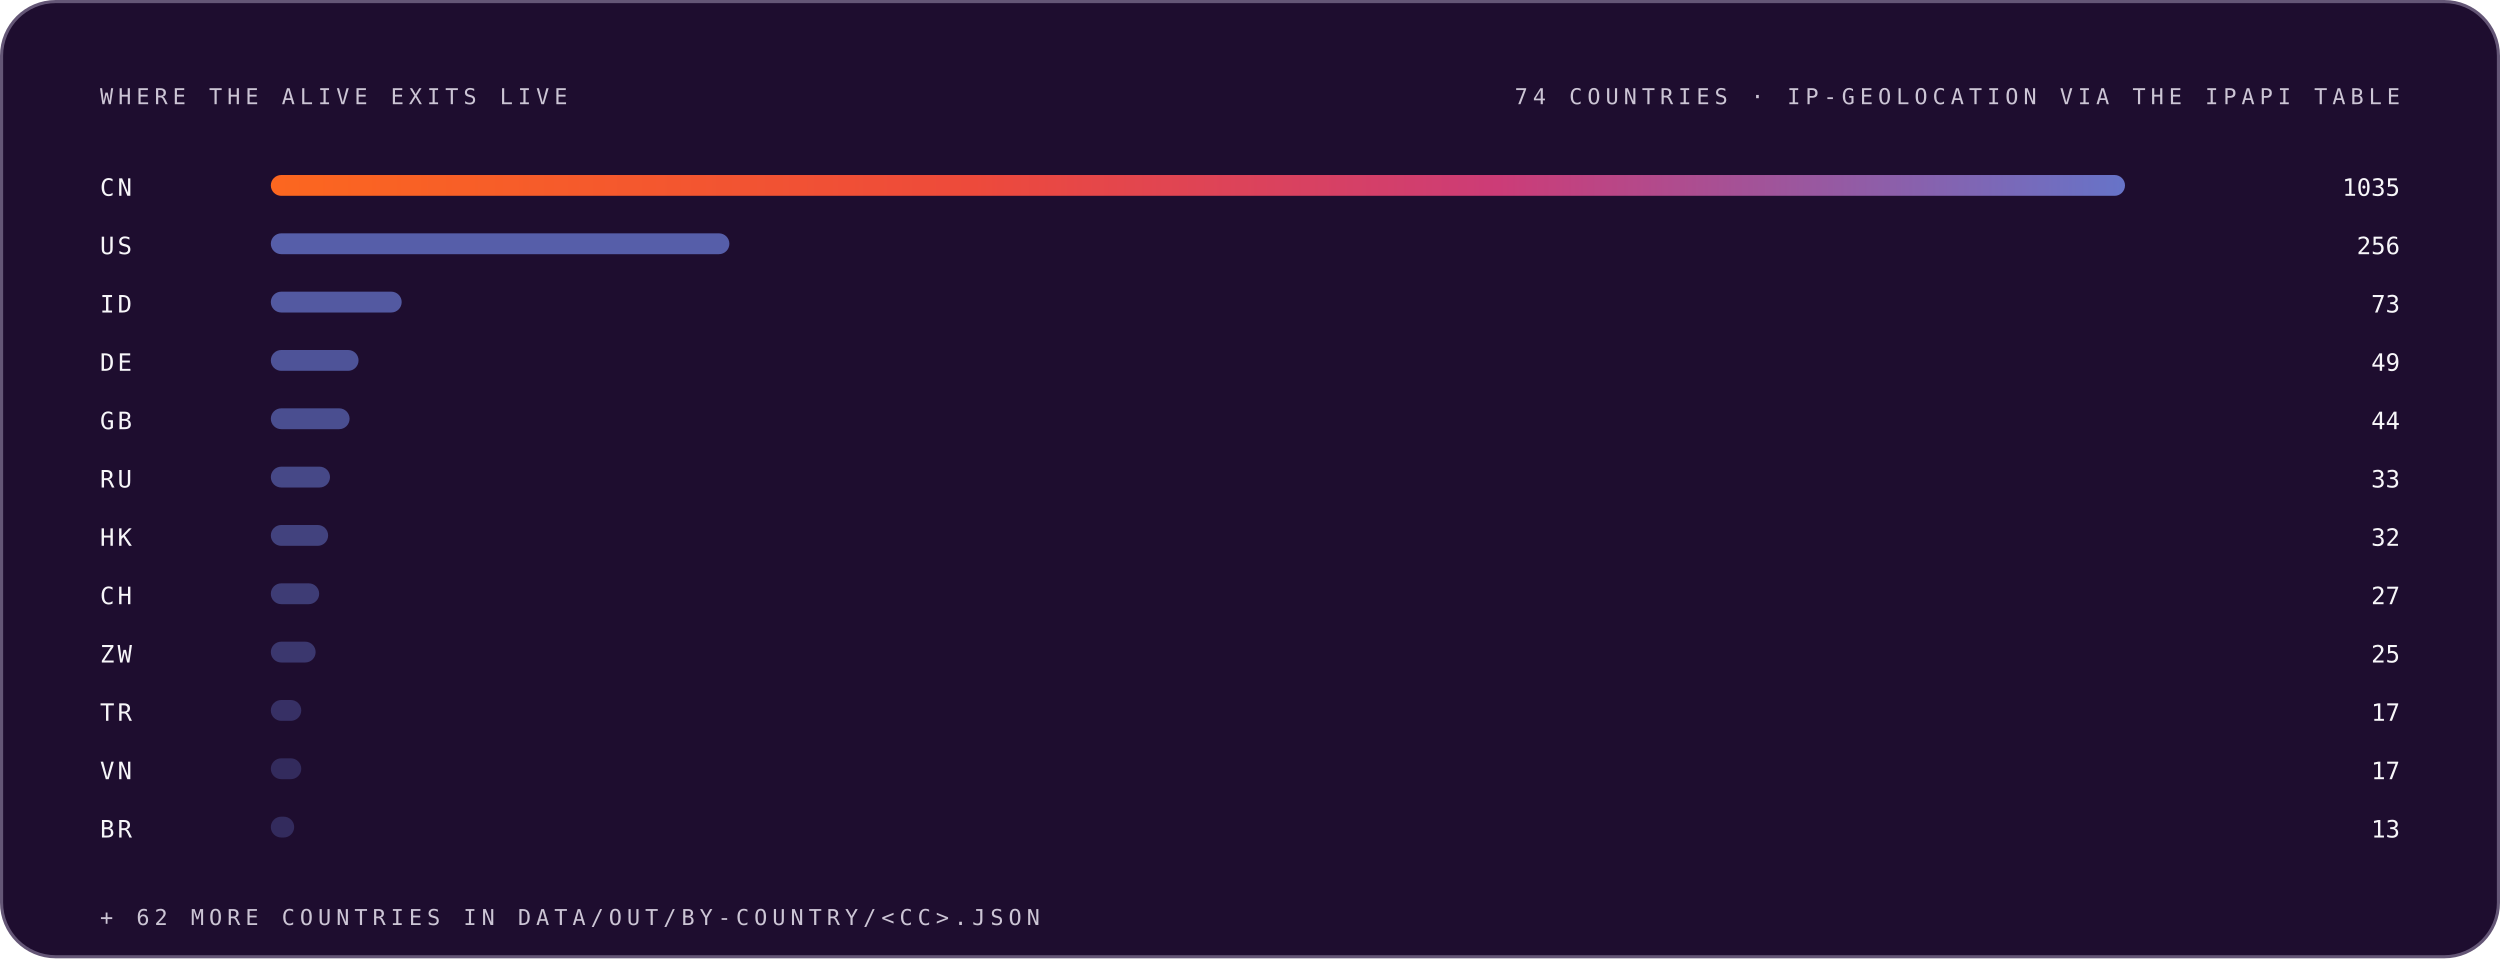
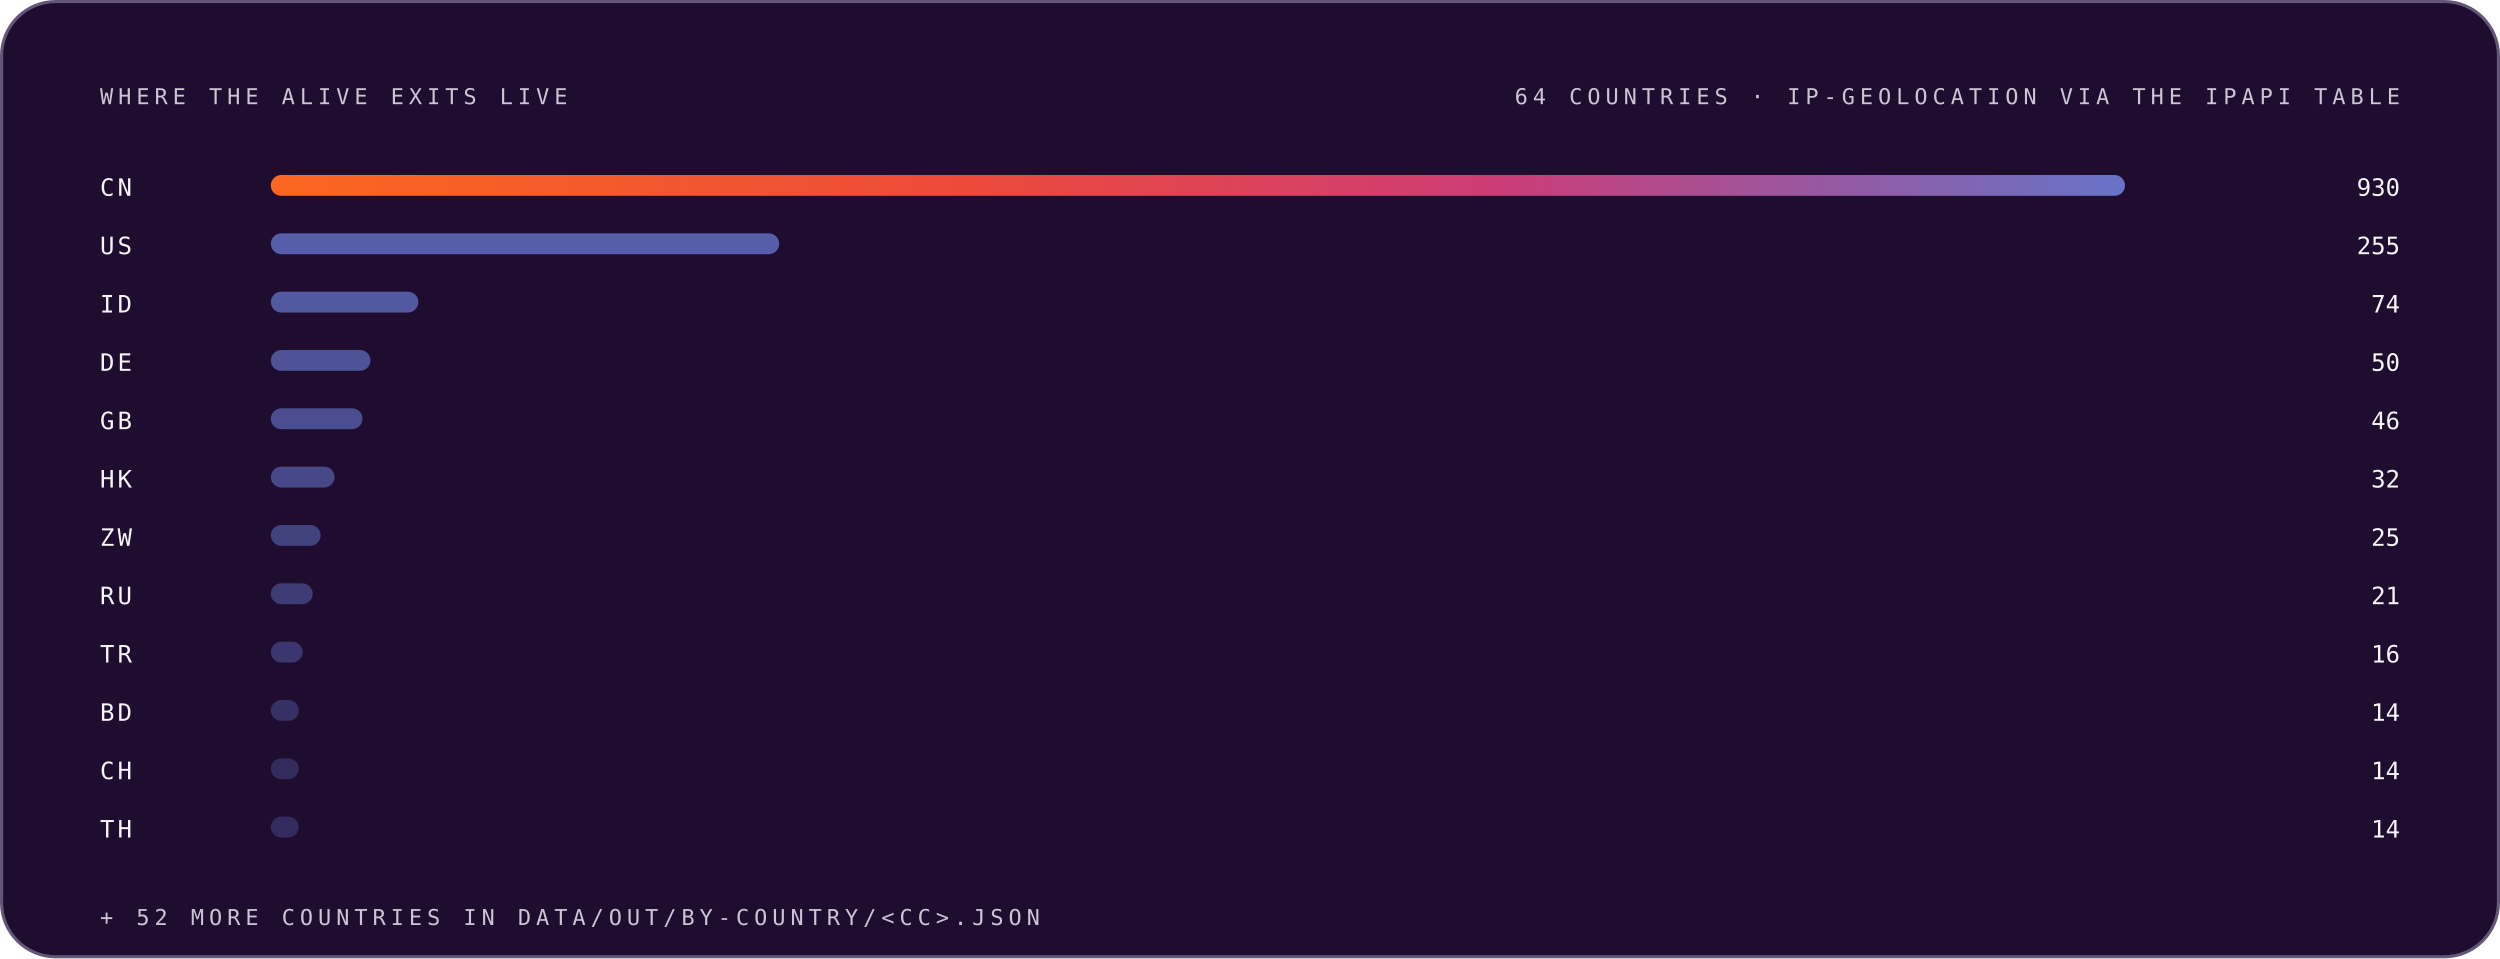
<svg xmlns="http://www.w3.org/2000/svg" width="1200" height="460" viewBox="0 0 1200 460" role="img" font-family="Space Grotesk, Inter, system-ui, -apple-system, Segoe UI, sans-serif">
  <style>.m-fade{animation:vf .7s ease-out both}.m-grow{transform-box:fill-box;transform-origin:left center;animation:vg .9s cubic-bezier(.2,.7,.2,1) both}.m-dash{animation:vm 26s linear infinite}.m-beat{animation:vb 2.6s ease-in-out infinite;transform-box:fill-box;transform-origin:center}@keyframes vf{from{opacity:0}to{opacity:1}}@keyframes vg{from{transform:scaleX(0)}to{transform:scaleX(1)}}@keyframes vm{to{stroke-dashoffset:-320}}@keyframes vb{0%,86%,100%{transform:scale(1)}90%{transform:scale(1.05)}95%{transform:scale(1.01)}}@media (prefers-reduced-motion:reduce){.m-fade,.m-grow,.m-dash,.m-beat{animation:none}}</style>
  <linearGradient id="brand-dark" x1="0" y1="0" x2="1" y2="0">
    <stop offset="0" stop-color="#FC671F" />
    <stop offset="0.38" stop-color="#ED4A3B" />
    <stop offset="0.66" stop-color="#CC3C77" />
    <stop offset="1" stop-color="#6574C9" />
  </linearGradient>
  <rect x="0.75" y="0.75" width="1198.5" height="458.5" rx="26" fill="#1E0D2F" stroke="#645676" stroke-width="1.5" />
  <g class="m-fade" style="animation-delay:0.00s">
    <text x="48" y="50" font-size="10.5" font-weight="500" font-family="IBM Plex Mono, ui-monospace, SFMono-Regular, Menlo, monospace" letter-spacing="2.4" fill="#CCC5D5">WHERE THE ALIVE EXITS LIVE</text>
-     <text x="1152" y="50" font-size="10.5" font-weight="500" font-family="IBM Plex Mono, ui-monospace, SFMono-Regular, Menlo, monospace" letter-spacing="2.4" text-anchor="end" fill="#CCC5D5">74 COUNTRIES · IP-GEOLOCATION VIA THE IPAPI TABLE</text>
+     <text x="1152" y="50" font-size="10.5" font-weight="500" font-family="IBM Plex Mono, ui-monospace, SFMono-Regular, Menlo, monospace" letter-spacing="2.4" text-anchor="end" fill="#CCC5D5">64 COUNTRIES · IP-GEOLOCATION VIA THE IPAPI TABLE</text>
  </g>
  <g class="m-fade" style="animation-delay:0.05s">
    <text x="48" y="94" font-size="11.5" font-weight="500" font-family="IBM Plex Mono, ui-monospace, SFMono-Regular, Menlo, monospace" letter-spacing="1.5" fill="#F7F6F9">CN</text>
    <rect class="m-grow" style="animation-delay:0.15s" x="130" y="84" width="890.0" height="10" rx="5" fill="url(#brand-dark)" fill-opacity="1.00" />
-     <text x="1152" y="94" font-size="11.5" font-weight="500" font-family="IBM Plex Mono, ui-monospace, SFMono-Regular, Menlo, monospace" text-anchor="end" fill="#F7F6F9">1035</text>
+     <text x="1152" y="94" font-size="11.5" font-weight="500" font-family="IBM Plex Mono, ui-monospace, SFMono-Regular, Menlo, monospace" text-anchor="end" fill="#F7F6F9">930</text>
  </g>
  <g class="m-fade" style="animation-delay:0.10s">
    <text x="48" y="122" font-size="11.5" font-weight="500" font-family="IBM Plex Mono, ui-monospace, SFMono-Regular, Menlo, monospace" letter-spacing="1.5" fill="#F7F6F9">US</text>
-     <rect class="m-grow" style="animation-delay:0.20s" x="130" y="112" width="220.1" height="10" rx="5" fill="#6574C9" fill-opacity="0.79" />
-     <text x="1152" y="122" font-size="11.5" font-weight="500" font-family="IBM Plex Mono, ui-monospace, SFMono-Regular, Menlo, monospace" text-anchor="end" fill="#F7F6F9">256</text>
+     <rect class="m-grow" style="animation-delay:0.20s" x="130" y="112" width="244.0" height="10" rx="5" fill="#6574C9" fill-opacity="0.79" />
+     <text x="1152" y="122" font-size="11.5" font-weight="500" font-family="IBM Plex Mono, ui-monospace, SFMono-Regular, Menlo, monospace" text-anchor="end" fill="#F7F6F9">255</text>
  </g>
  <g class="m-fade" style="animation-delay:0.15s">
    <text x="48" y="150" font-size="11.5" font-weight="500" font-family="IBM Plex Mono, ui-monospace, SFMono-Regular, Menlo, monospace" letter-spacing="1.5" fill="#F7F6F9">ID</text>
-     <rect class="m-grow" style="animation-delay:0.25s" x="130" y="140" width="62.8" height="10" rx="5" fill="#6574C9" fill-opacity="0.74" />
-     <text x="1152" y="150" font-size="11.5" font-weight="500" font-family="IBM Plex Mono, ui-monospace, SFMono-Regular, Menlo, monospace" text-anchor="end" fill="#F7F6F9">73</text>
+     <rect class="m-grow" style="animation-delay:0.25s" x="130" y="140" width="70.8" height="10" rx="5" fill="#6574C9" fill-opacity="0.74" />
+     <text x="1152" y="150" font-size="11.5" font-weight="500" font-family="IBM Plex Mono, ui-monospace, SFMono-Regular, Menlo, monospace" text-anchor="end" fill="#F7F6F9">74</text>
  </g>
  <g class="m-fade" style="animation-delay:0.20s">
    <text x="48" y="178" font-size="11.5" font-weight="500" font-family="IBM Plex Mono, ui-monospace, SFMono-Regular, Menlo, monospace" letter-spacing="1.5" fill="#F7F6F9">DE</text>
-     <rect class="m-grow" style="animation-delay:0.30s" x="130" y="168" width="42.1" height="10" rx="5" fill="#6574C9" fill-opacity="0.68" />
-     <text x="1152" y="178" font-size="11.5" font-weight="500" font-family="IBM Plex Mono, ui-monospace, SFMono-Regular, Menlo, monospace" text-anchor="end" fill="#F7F6F9">49</text>
+     <rect class="m-grow" style="animation-delay:0.30s" x="130" y="168" width="47.8" height="10" rx="5" fill="#6574C9" fill-opacity="0.68" />
+     <text x="1152" y="178" font-size="11.5" font-weight="500" font-family="IBM Plex Mono, ui-monospace, SFMono-Regular, Menlo, monospace" text-anchor="end" fill="#F7F6F9">50</text>
  </g>
  <g class="m-fade" style="animation-delay:0.25s">
    <text x="48" y="206" font-size="11.5" font-weight="500" font-family="IBM Plex Mono, ui-monospace, SFMono-Regular, Menlo, monospace" letter-spacing="1.5" fill="#F7F6F9">GB</text>
-     <rect class="m-grow" style="animation-delay:0.35s" x="130" y="196" width="37.8" height="10" rx="5" fill="#6574C9" fill-opacity="0.63" />
-     <text x="1152" y="206" font-size="11.5" font-weight="500" font-family="IBM Plex Mono, ui-monospace, SFMono-Regular, Menlo, monospace" text-anchor="end" fill="#F7F6F9">44</text>
+     <rect class="m-grow" style="animation-delay:0.35s" x="130" y="196" width="44.0" height="10" rx="5" fill="#6574C9" fill-opacity="0.63" />
+     <text x="1152" y="206" font-size="11.5" font-weight="500" font-family="IBM Plex Mono, ui-monospace, SFMono-Regular, Menlo, monospace" text-anchor="end" fill="#F7F6F9">46</text>
  </g>
  <g class="m-fade" style="animation-delay:0.30s">
-     <text x="48" y="234" font-size="11.5" font-weight="500" font-family="IBM Plex Mono, ui-monospace, SFMono-Regular, Menlo, monospace" letter-spacing="1.5" fill="#F7F6F9">RU</text>
-     <rect class="m-grow" style="animation-delay:0.40s" x="130" y="224" width="28.4" height="10" rx="5" fill="#6574C9" fill-opacity="0.57" />
-     <text x="1152" y="234" font-size="11.5" font-weight="500" font-family="IBM Plex Mono, ui-monospace, SFMono-Regular, Menlo, monospace" text-anchor="end" fill="#F7F6F9">33</text>
+     <text x="48" y="234" font-size="11.5" font-weight="500" font-family="IBM Plex Mono, ui-monospace, SFMono-Regular, Menlo, monospace" letter-spacing="1.5" fill="#F7F6F9">HK</text>
+     <rect class="m-grow" style="animation-delay:0.40s" x="130" y="224" width="30.6" height="10" rx="5" fill="#6574C9" fill-opacity="0.57" />
+     <text x="1152" y="234" font-size="11.5" font-weight="500" font-family="IBM Plex Mono, ui-monospace, SFMono-Regular, Menlo, monospace" text-anchor="end" fill="#F7F6F9">32</text>
  </g>
  <g class="m-fade" style="animation-delay:0.35s">
-     <text x="48" y="262" font-size="11.5" font-weight="500" font-family="IBM Plex Mono, ui-monospace, SFMono-Regular, Menlo, monospace" letter-spacing="1.5" fill="#F7F6F9">HK</text>
-     <rect class="m-grow" style="animation-delay:0.45s" x="130" y="252" width="27.5" height="10" rx="5" fill="#6574C9" fill-opacity="0.52" />
-     <text x="1152" y="262" font-size="11.5" font-weight="500" font-family="IBM Plex Mono, ui-monospace, SFMono-Regular, Menlo, monospace" text-anchor="end" fill="#F7F6F9">32</text>
+     <text x="48" y="262" font-size="11.5" font-weight="500" font-family="IBM Plex Mono, ui-monospace, SFMono-Regular, Menlo, monospace" letter-spacing="1.5" fill="#F7F6F9">ZW</text>
+     <rect class="m-grow" style="animation-delay:0.45s" x="130" y="252" width="23.9" height="10" rx="5" fill="#6574C9" fill-opacity="0.52" />
+     <text x="1152" y="262" font-size="11.5" font-weight="500" font-family="IBM Plex Mono, ui-monospace, SFMono-Regular, Menlo, monospace" text-anchor="end" fill="#F7F6F9">25</text>
  </g>
  <g class="m-fade" style="animation-delay:0.40s">
-     <text x="48" y="290" font-size="11.5" font-weight="500" font-family="IBM Plex Mono, ui-monospace, SFMono-Regular, Menlo, monospace" letter-spacing="1.5" fill="#F7F6F9">CH</text>
-     <rect class="m-grow" style="animation-delay:0.50s" x="130" y="280" width="23.2" height="10" rx="5" fill="#6574C9" fill-opacity="0.46" />
-     <text x="1152" y="290" font-size="11.5" font-weight="500" font-family="IBM Plex Mono, ui-monospace, SFMono-Regular, Menlo, monospace" text-anchor="end" fill="#F7F6F9">27</text>
+     <text x="48" y="290" font-size="11.5" font-weight="500" font-family="IBM Plex Mono, ui-monospace, SFMono-Regular, Menlo, monospace" letter-spacing="1.5" fill="#F7F6F9">RU</text>
+     <rect class="m-grow" style="animation-delay:0.50s" x="130" y="280" width="20.1" height="10" rx="5" fill="#6574C9" fill-opacity="0.46" />
+     <text x="1152" y="290" font-size="11.5" font-weight="500" font-family="IBM Plex Mono, ui-monospace, SFMono-Regular, Menlo, monospace" text-anchor="end" fill="#F7F6F9">21</text>
  </g>
  <g class="m-fade" style="animation-delay:0.45s">
-     <text x="48" y="318" font-size="11.5" font-weight="500" font-family="IBM Plex Mono, ui-monospace, SFMono-Regular, Menlo, monospace" letter-spacing="1.5" fill="#F7F6F9">ZW</text>
-     <rect class="m-grow" style="animation-delay:0.55s" x="130" y="308" width="21.5" height="10" rx="5" fill="#6574C9" fill-opacity="0.41" />
-     <text x="1152" y="318" font-size="11.5" font-weight="500" font-family="IBM Plex Mono, ui-monospace, SFMono-Regular, Menlo, monospace" text-anchor="end" fill="#F7F6F9">25</text>
+     <text x="48" y="318" font-size="11.5" font-weight="500" font-family="IBM Plex Mono, ui-monospace, SFMono-Regular, Menlo, monospace" letter-spacing="1.5" fill="#F7F6F9">TR</text>
+     <rect class="m-grow" style="animation-delay:0.55s" x="130" y="308" width="15.3" height="10" rx="5" fill="#6574C9" fill-opacity="0.41" />
+     <text x="1152" y="318" font-size="11.5" font-weight="500" font-family="IBM Plex Mono, ui-monospace, SFMono-Regular, Menlo, monospace" text-anchor="end" fill="#F7F6F9">16</text>
  </g>
  <g class="m-fade" style="animation-delay:0.50s">
-     <text x="48" y="346" font-size="11.5" font-weight="500" font-family="IBM Plex Mono, ui-monospace, SFMono-Regular, Menlo, monospace" letter-spacing="1.5" fill="#F7F6F9">TR</text>
-     <rect class="m-grow" style="animation-delay:0.60s" x="130" y="336" width="14.6" height="10" rx="5" fill="#6574C9" fill-opacity="0.35" />
-     <text x="1152" y="346" font-size="11.5" font-weight="500" font-family="IBM Plex Mono, ui-monospace, SFMono-Regular, Menlo, monospace" text-anchor="end" fill="#F7F6F9">17</text>
+     <text x="48" y="346" font-size="11.5" font-weight="500" font-family="IBM Plex Mono, ui-monospace, SFMono-Regular, Menlo, monospace" letter-spacing="1.5" fill="#F7F6F9">BD</text>
+     <rect class="m-grow" style="animation-delay:0.60s" x="130" y="336" width="13.4" height="10" rx="5" fill="#6574C9" fill-opacity="0.35" />
+     <text x="1152" y="346" font-size="11.5" font-weight="500" font-family="IBM Plex Mono, ui-monospace, SFMono-Regular, Menlo, monospace" text-anchor="end" fill="#F7F6F9">14</text>
  </g>
  <g class="m-fade" style="animation-delay:0.55s">
-     <text x="48" y="374" font-size="11.5" font-weight="500" font-family="IBM Plex Mono, ui-monospace, SFMono-Regular, Menlo, monospace" letter-spacing="1.5" fill="#F7F6F9">VN</text>
-     <rect class="m-grow" style="animation-delay:0.65s" x="130" y="364" width="14.6" height="10" rx="5" fill="#6574C9" fill-opacity="0.30" />
-     <text x="1152" y="374" font-size="11.5" font-weight="500" font-family="IBM Plex Mono, ui-monospace, SFMono-Regular, Menlo, monospace" text-anchor="end" fill="#F7F6F9">17</text>
+     <text x="48" y="374" font-size="11.5" font-weight="500" font-family="IBM Plex Mono, ui-monospace, SFMono-Regular, Menlo, monospace" letter-spacing="1.5" fill="#F7F6F9">CH</text>
+     <rect class="m-grow" style="animation-delay:0.65s" x="130" y="364" width="13.4" height="10" rx="5" fill="#6574C9" fill-opacity="0.30" />
+     <text x="1152" y="374" font-size="11.5" font-weight="500" font-family="IBM Plex Mono, ui-monospace, SFMono-Regular, Menlo, monospace" text-anchor="end" fill="#F7F6F9">14</text>
  </g>
  <g class="m-fade" style="animation-delay:0.60s">
-     <text x="48" y="402" font-size="11.5" font-weight="500" font-family="IBM Plex Mono, ui-monospace, SFMono-Regular, Menlo, monospace" letter-spacing="1.5" fill="#F7F6F9">BR</text>
-     <rect class="m-grow" style="animation-delay:0.70s" x="130" y="392" width="11.2" height="10" rx="5" fill="#6574C9" fill-opacity="0.30" />
-     <text x="1152" y="402" font-size="11.5" font-weight="500" font-family="IBM Plex Mono, ui-monospace, SFMono-Regular, Menlo, monospace" text-anchor="end" fill="#F7F6F9">13</text>
+     <text x="48" y="402" font-size="11.5" font-weight="500" font-family="IBM Plex Mono, ui-monospace, SFMono-Regular, Menlo, monospace" letter-spacing="1.5" fill="#F7F6F9">TH</text>
+     <rect class="m-grow" style="animation-delay:0.70s" x="130" y="392" width="13.4" height="10" rx="5" fill="#6574C9" fill-opacity="0.30" />
+     <text x="1152" y="402" font-size="11.5" font-weight="500" font-family="IBM Plex Mono, ui-monospace, SFMono-Regular, Menlo, monospace" text-anchor="end" fill="#F7F6F9">14</text>
  </g>
  <g class="m-fade" style="animation-delay:0.75s">
-     <text x="48" y="444" font-size="10.5" font-weight="500" font-family="IBM Plex Mono, ui-monospace, SFMono-Regular, Menlo, monospace" letter-spacing="2.4" fill="#CCC5D5">+ 62 MORE COUNTRIES IN DATA/OUT/BY-COUNTRY/&lt;CC&gt;.JSON</text>
+     <text x="48" y="444" font-size="10.5" font-weight="500" font-family="IBM Plex Mono, ui-monospace, SFMono-Regular, Menlo, monospace" letter-spacing="2.4" fill="#CCC5D5">+ 52 MORE COUNTRIES IN DATA/OUT/BY-COUNTRY/&lt;CC&gt;.JSON</text>
  </g>
</svg>
